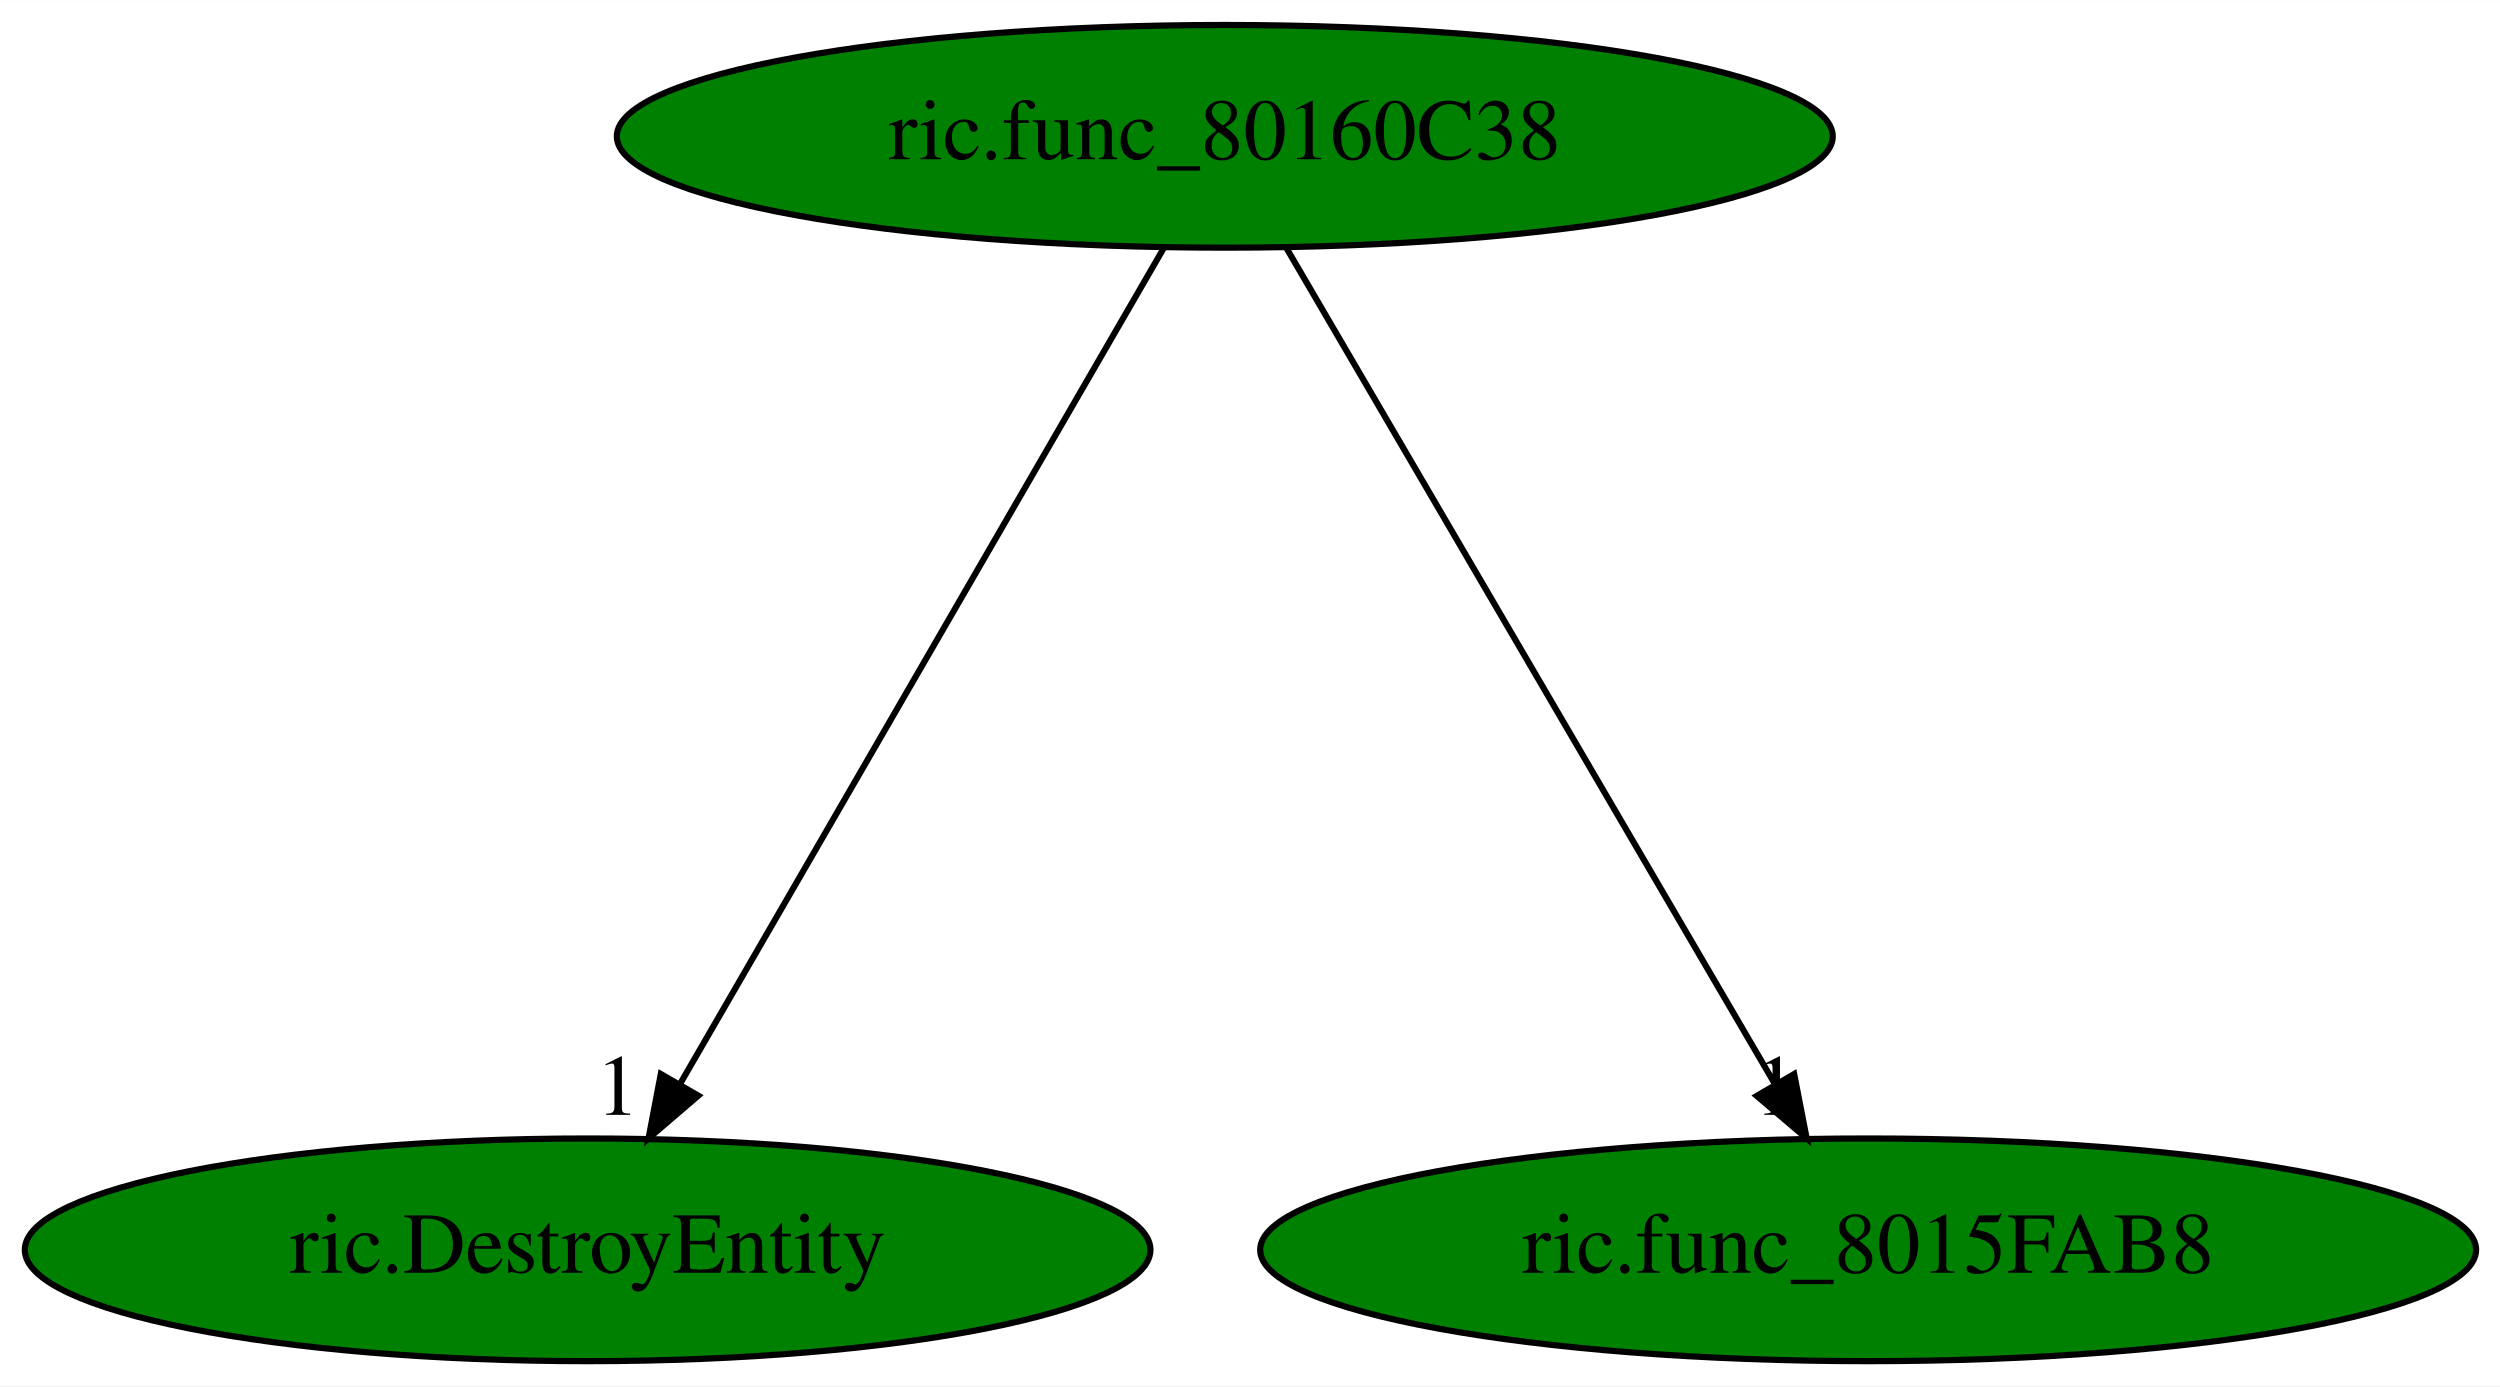
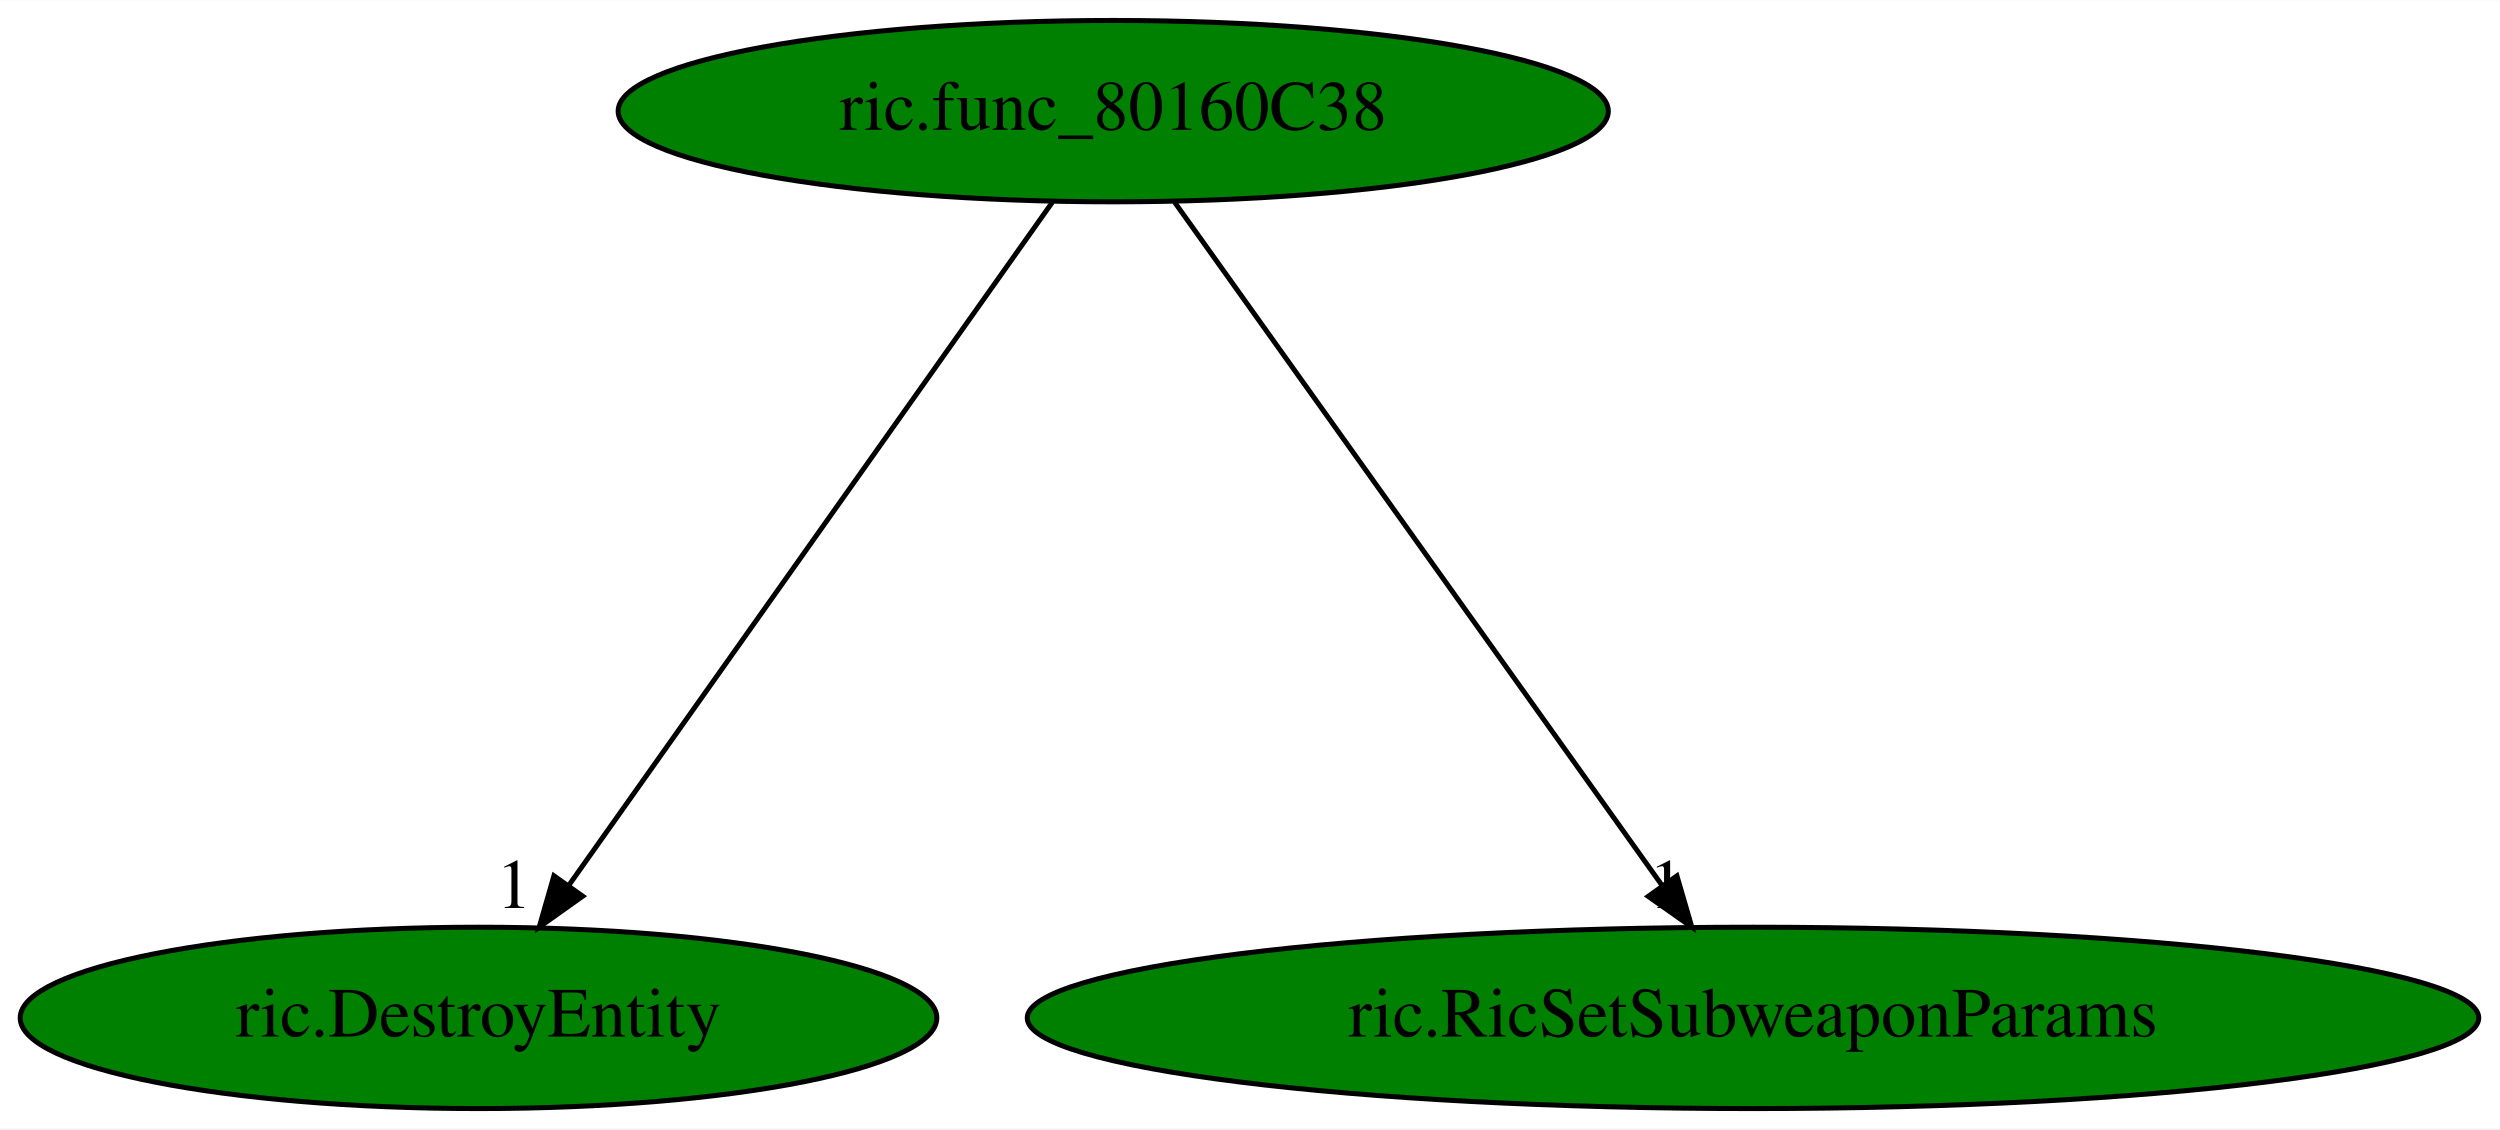
- <svg xmlns="http://www.w3.org/2000/svg" xmlns:xlink="http://www.w3.org/1999/xlink" width="404pt" height="224pt" viewBox="0.00 0.00 404.13 224.00">
+ <svg xmlns="http://www.w3.org/2000/svg" xmlns:xlink="http://www.w3.org/1999/xlink" width="496pt" height="224pt" viewBox="0.00 0.00 496.28 224.00">
  <g id="graph0" class="graph" transform="scale(1 1) rotate(0) translate(4 220)">
-     <polygon fill="white" stroke="transparent" points="-4,4 -4,-220 400.13,-220 400.13,4 -4,4" />
+     <polygon fill="white" stroke="transparent" points="-4,4 -4,-220 492.28,-220 492.28,4 -4,4" />
    <g id="node1" class="node">
-       <ellipse fill="green" stroke="black" cx="193.99" cy="-198" rx="98.28" ry="18" />
-       <text text-anchor="middle" x="193.99" y="-194.3" font-family="Times,serif" font-size="14.00">ric.func_80160C38</text>
+       <ellipse fill="green" stroke="black" cx="216.99" cy="-198" rx="98.28" ry="18" />
+       <text text-anchor="middle" x="216.99" y="-194.3" font-family="Times,serif" font-size="14.00">ric.func_80160C38</text>
    </g>
    <g id="node2" class="node">
      <g id="a_node2">
        <a xlink:href="ric.DestroyEntity.svg" xlink:title="ric.DestroyEntity">
          <ellipse fill="green" stroke="black" cx="90.99" cy="-18" rx="90.98" ry="18" />
          <text text-anchor="middle" x="90.99" y="-14.3" font-family="Times,serif" font-size="14.00">ric.DestroyEntity</text>
        </a>
      </g>
    </g>
    <g id="edge1" class="edge">
-       <path fill="none" stroke="black" d="M184.12,-179.93C165.97,-148.57 127.22,-81.6 105.87,-44.71" />
-       <polygon fill="black" stroke="black" points="108.88,-42.92 100.84,-36.02 102.82,-46.42 108.88,-42.92" />
-       <text text-anchor="middle" x="95.84" y="-39.82" font-family="Times,serif" font-size="14.00">1</text>
+       <path fill="none" stroke="black" d="M204.91,-179.93C182.61,-148.43 134.9,-81.03 108.86,-44.24" />
+       <polygon fill="black" stroke="black" points="111.67,-42.16 103.04,-36.02 105.96,-46.2 111.67,-42.16" />
+       <text text-anchor="middle" x="98.04" y="-39.82" font-family="Times,serif" font-size="14.00">1</text>
    </g>
    <g id="node3" class="node">
      <g id="a_node3">
-         <a xlink:href="ric.func_8015FAB8.svg" xlink:title="ric.func_8015FAB8">
-           <ellipse fill="green" stroke="black" cx="297.99" cy="-18" rx="98.28" ry="18" />
-           <text text-anchor="middle" x="297.99" y="-14.3" font-family="Times,serif" font-size="14.00">ric.func_8015FAB8</text>
+         <a xlink:href="ric.RicSetSubweaponParams.svg" xlink:title="ric.RicSetSubweaponParams">
+           <ellipse fill="green" stroke="black" cx="343.99" cy="-18" rx="144.07" ry="18" />
+           <text text-anchor="middle" x="343.99" y="-14.3" font-family="Times,serif" font-size="14.00">ric.RicSetSubweaponParams</text>
        </a>
      </g>
    </g>
    <g id="edge2" class="edge">
-       <path fill="none" stroke="black" d="M203.96,-179.93C222.29,-148.57 261.42,-81.6 282.97,-44.71" />
-       <polygon fill="black" stroke="black" points="286.03,-46.42 288.05,-36.02 279.98,-42.88 286.03,-46.42" />
-       <text text-anchor="middle" x="283.05" y="-39.82" font-family="Times,serif" font-size="14.00">1</text>
+       <path fill="none" stroke="black" d="M229.17,-179.93C251.64,-148.43 299.73,-81.03 325.98,-44.24" />
+       <polygon fill="black" stroke="black" points="328.89,-46.19 331.85,-36.02 323.19,-42.12 328.89,-46.19" />
+       <text text-anchor="middle" x="326.85" y="-39.82" font-family="Times,serif" font-size="14.00">1</text>
    </g>
  </g>
</svg>
